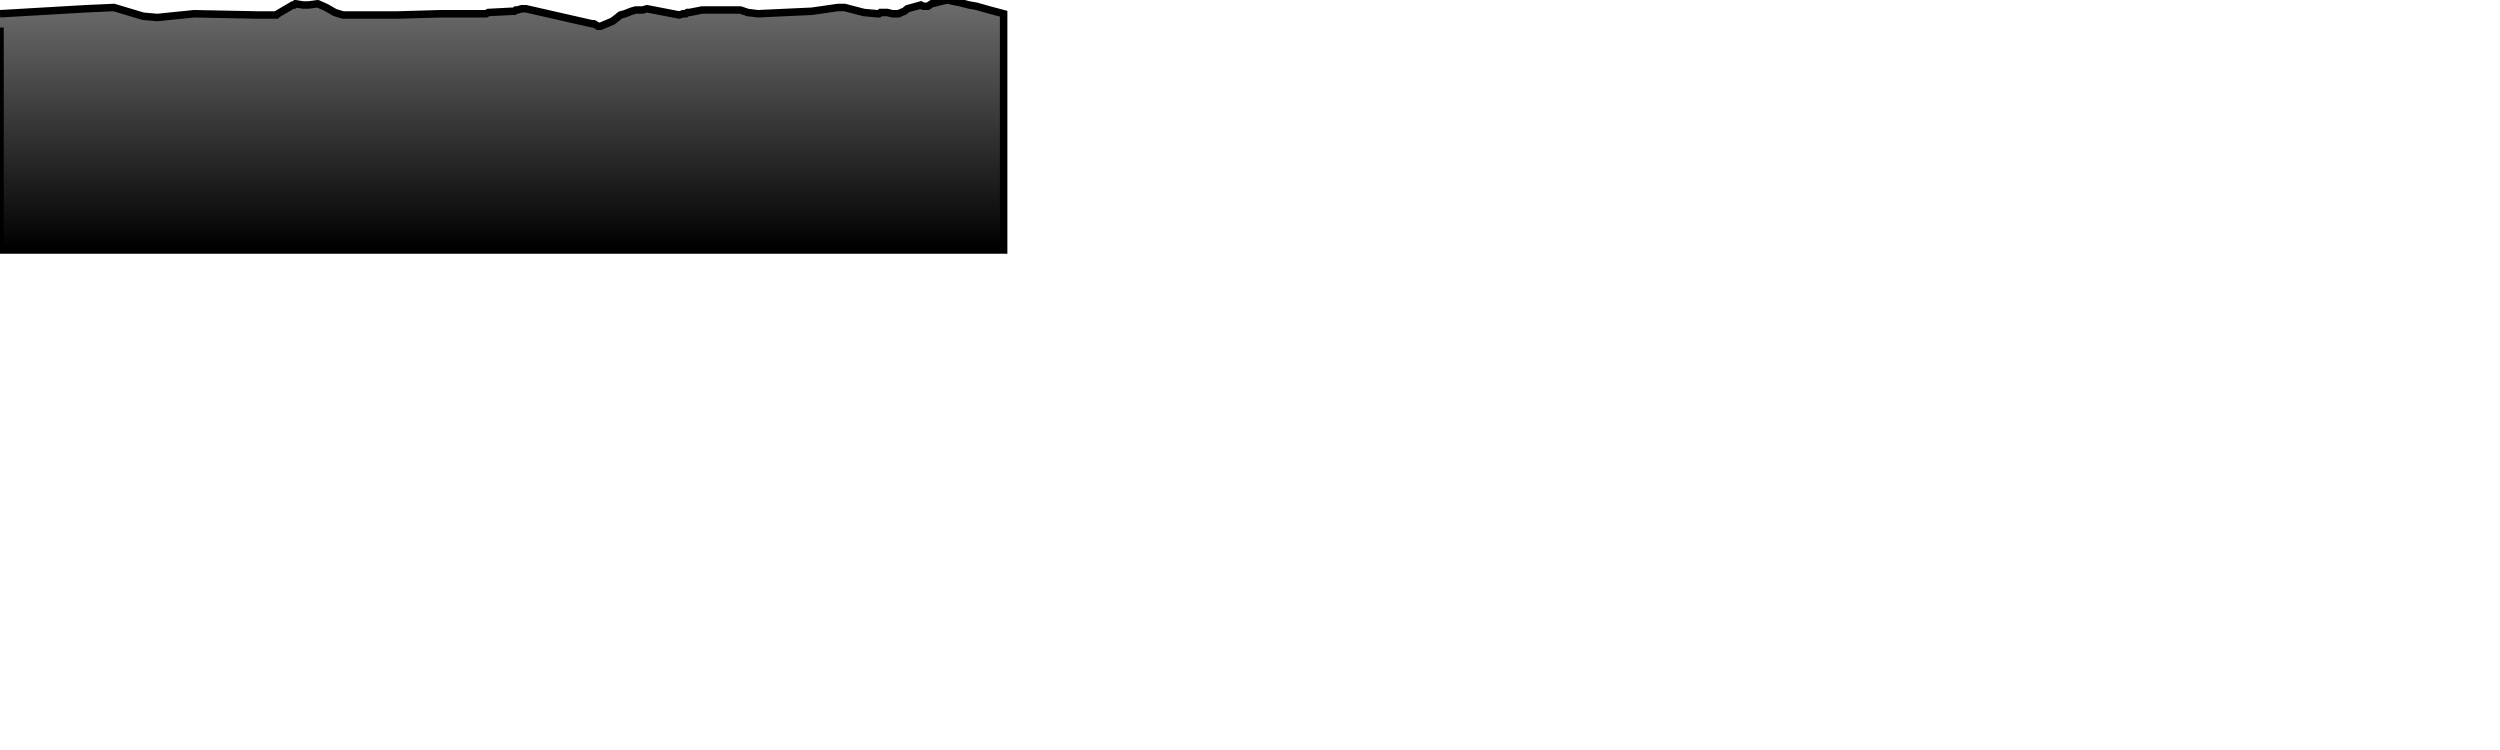
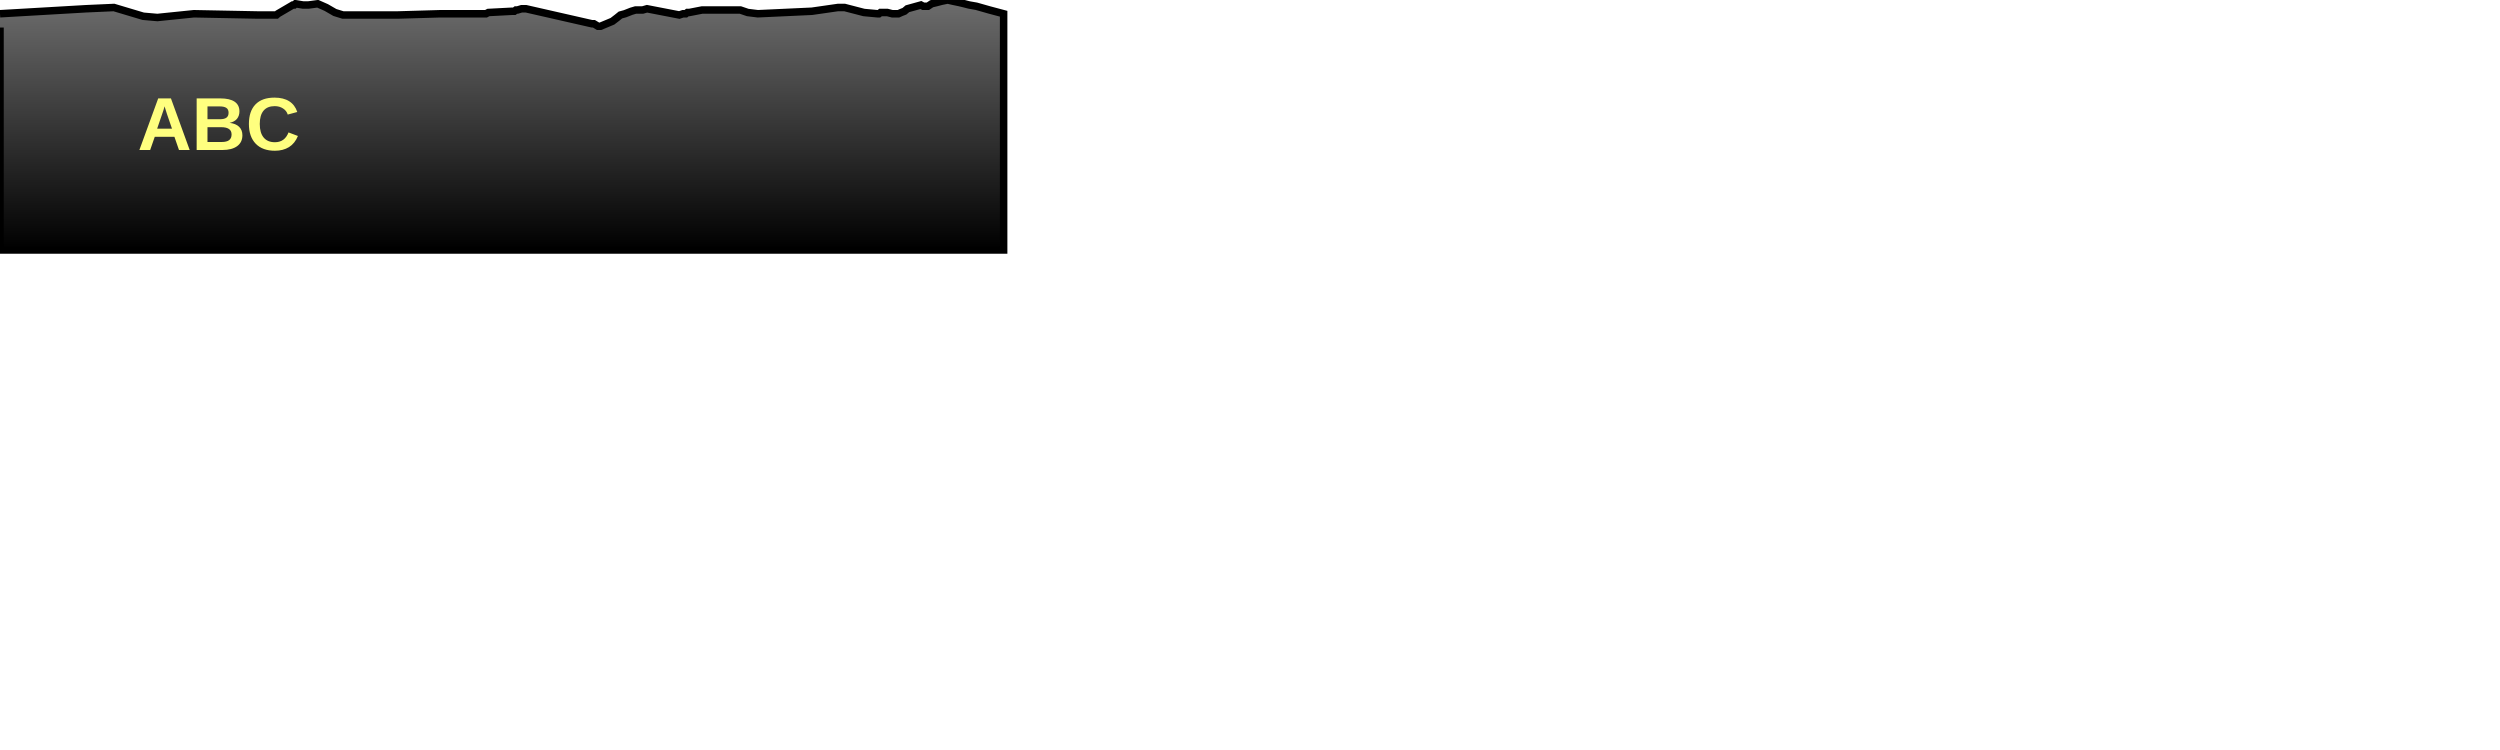
<svg xmlns="http://www.w3.org/2000/svg" baseProfile="full" height="300px" version="1.1" width="1000px">
  <defs>
    <linearGradient id="my-gradient" x1="0" x2="0" y1="0" y2="1">
      <stop offset="0.0" stop-color="#6d6d6d" stop-opacity="1" />
      <stop offset="1.0" stop-color="#000000" stop-opacity="1" />
    </linearGradient>
  </defs>
  <path d="M 0 5.5 L 34.421 3.5 L 45.576 3.0 L 57.278 6.5 L 62.936 7.0 L 77.564 5.5 L 103.081 6.0 L 108.384 6.0 L 109.334 6.0 L 109.938 6.0 L 110.593 6.0 L 111.157 5.5 L 117.133 2.0 L 117.666 2.0 L 118.224 1.5 L 121.211 2.0 L 122.07 2.0 L 122.805 2.0 L 123.375 2.0 L 127.093 1.5 L 130.496 3.0 L 133.95 5.0 L 137.188 6.0 L 159.083 6.0 L 176.168 5.5 L 183.94 5.5 L 185.607 5.5 L 186.466 5.5 L 187.198 5.5 L 187.866 5.5 L 192.652 5.5 L 193.211 5.5 L 193.824 5.5 L 194.419 5.5 L 195.355 5.0 L 204.878 4.5 L 205.716 4.5 L 206.372 4.0 L 206.992 4.0 L 208.647 3.5 L 209.256 3.5 L 210.386 3.5 L 236.746 9.5 L 237.548 9.5 L 238.38 10.0 L 239.195 10.5 L 240.197 10.5 L 244.987 8.5 L 246.937 7.0 L 248.168 6.0 L 249.999 5.5 L 252.543 4.5 L 254.238 4.0 L 255.695 4.0 L 257.072 4.0 L 258.803 3.5 L 271.725 6.0 L 273.206 5.5 L 274.336 5.5 L 274.967 5.0 L 275.714 5.0 L 280.84 4.0 L 281.928 4.0 L 283.145 4.0 L 285.527 4.0 L 296.149 4.0 L 299.085 5.0 L 303.146 5.5 L 324.746 4.5 L 335.171 3.0 L 335.861 3.0 L 336.377 3.0 L 337.057 3.0 L 337.859 3.0 L 345.568 5.0 L 350.927 5.5 L 351.583 5.5 L 352.22 5.0 L 352.928 5.0 L 353.762 5.0 L 354.933 5.0 L 356.892 5.5 L 357.694 5.5 L 358.513 5.5 L 359.394 5.5 L 360.492 5.0 L 361.781 4.5 L 362.958 3.5 L 368.367 2.0 L 369.3 2.5 L 369.835 2.5 L 370.547 2.5 L 371.159 2.5 L 372.661 1.5 L 374.739 1.0 L 376.639 0.5 L 379.071 0.0 L 381.24 0.5 L 383.664 1.0 L 385.738 1.5 L 387.688 2.0 L 390.547 2.5 L 395.828 4.0 L 401.452 5.5 L 401.452 100 L 0.0 100 L 0.0 11.0" fill="url(#my-gradient)" stroke="black" stroke-width="3" />
+   <text fill="#ffff7f" font-family="Arial" font-size="30px" font-weight="bold" stroke="none" x="55" y="60">ABC</text>
</svg>
